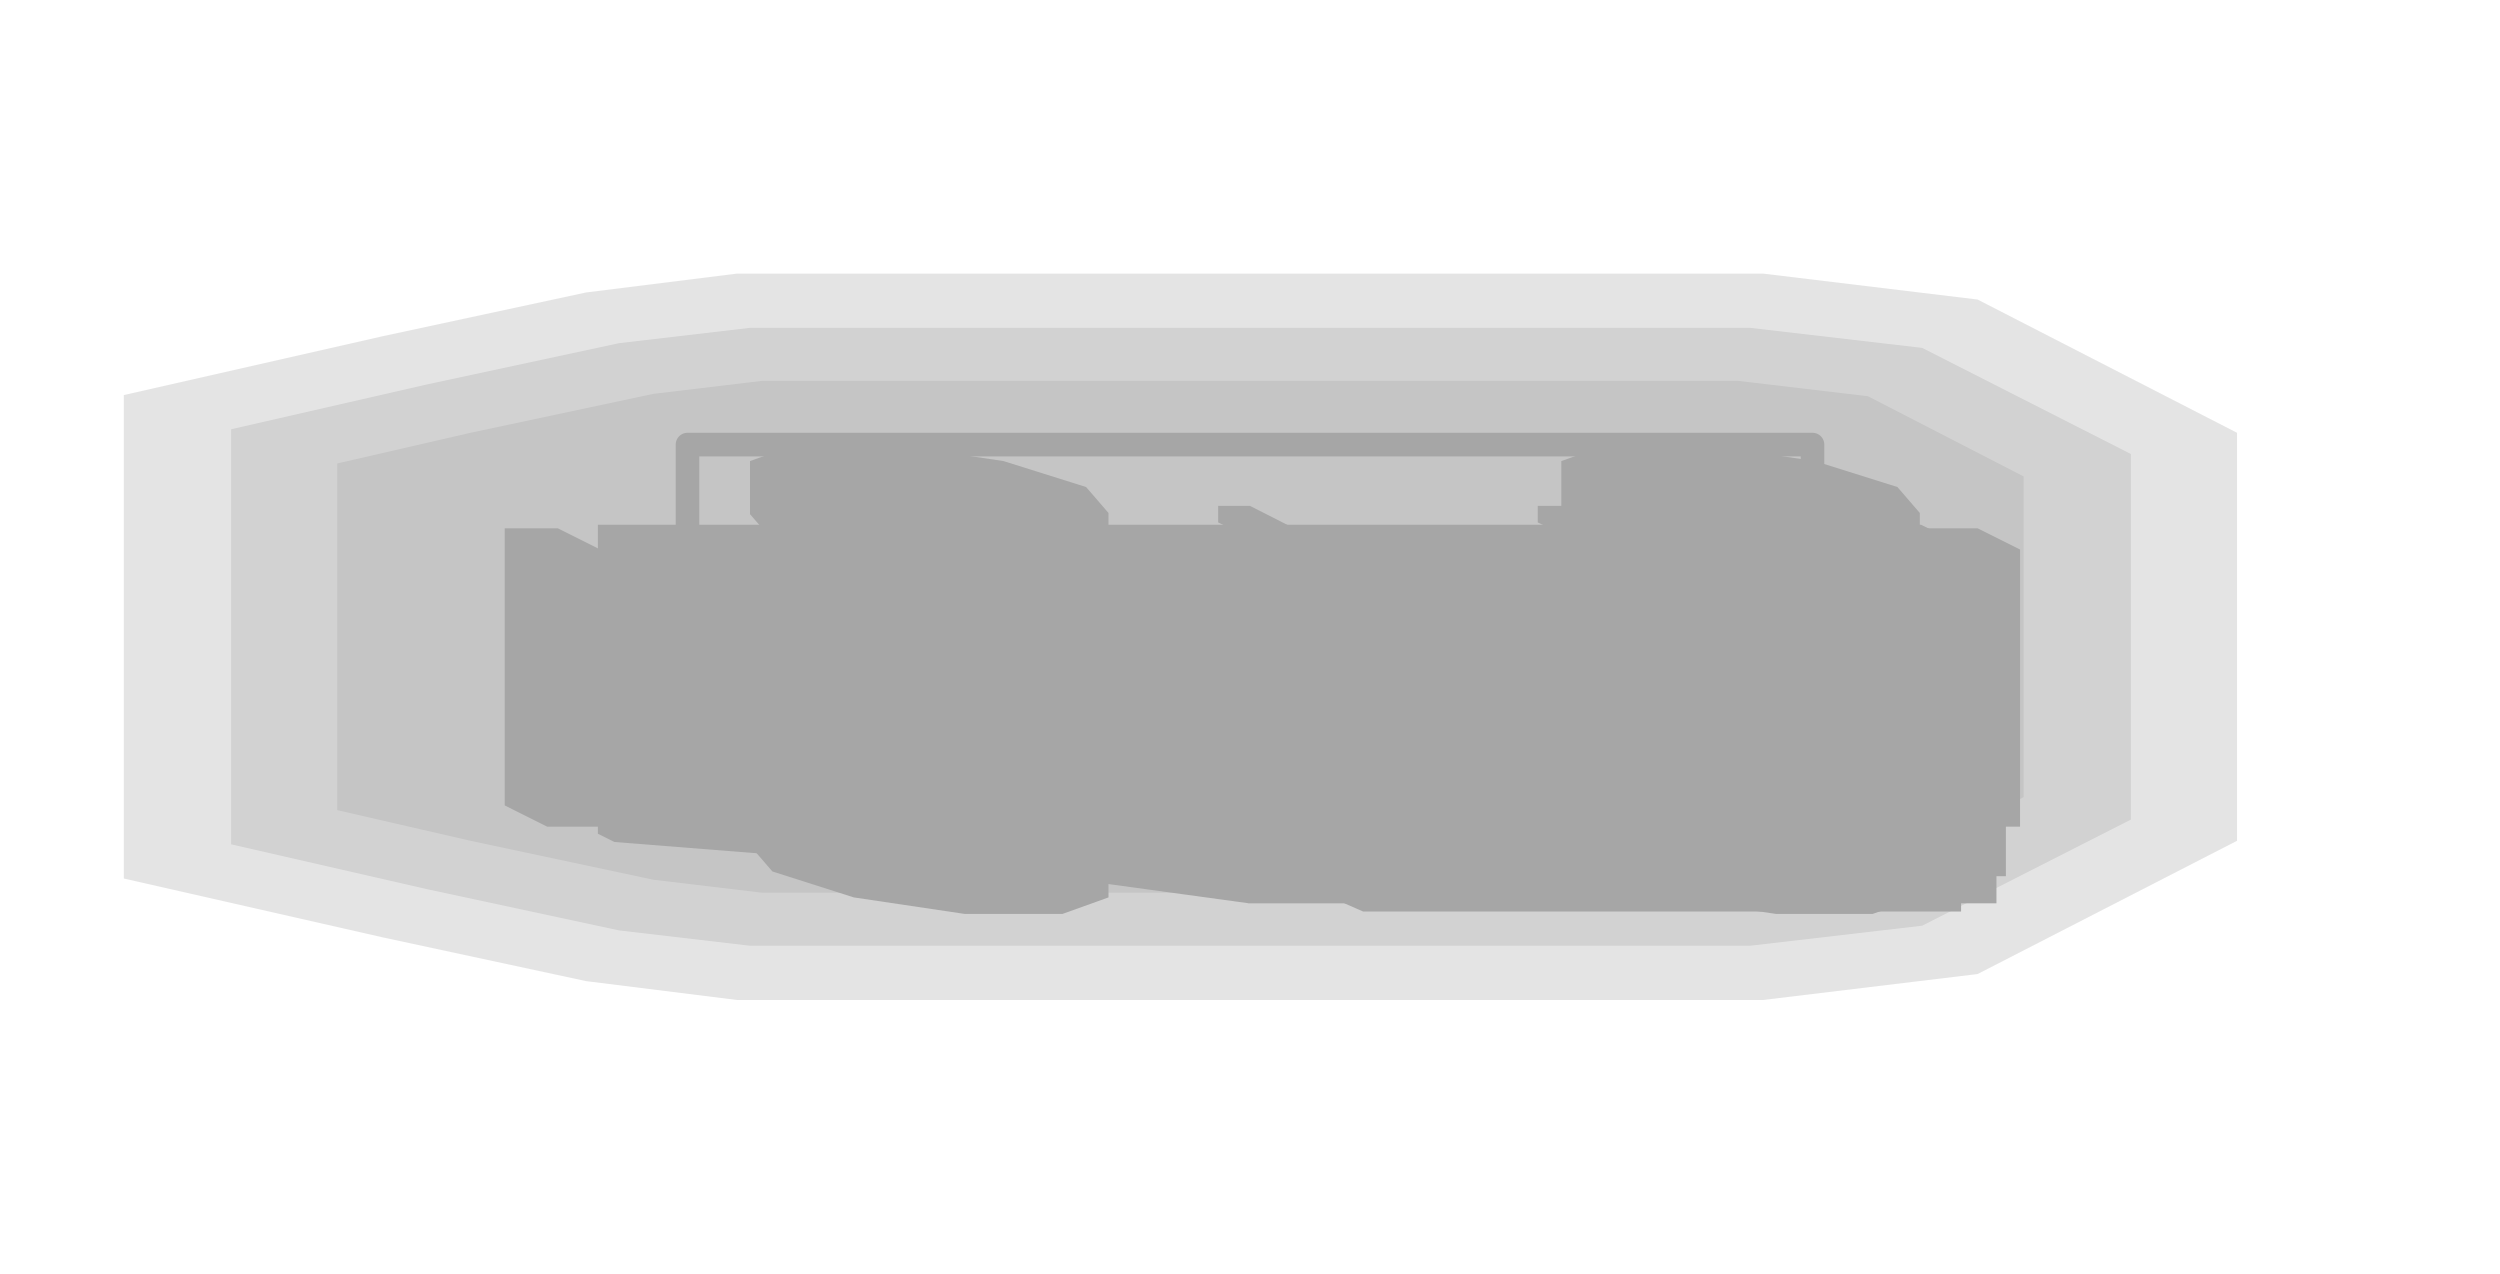
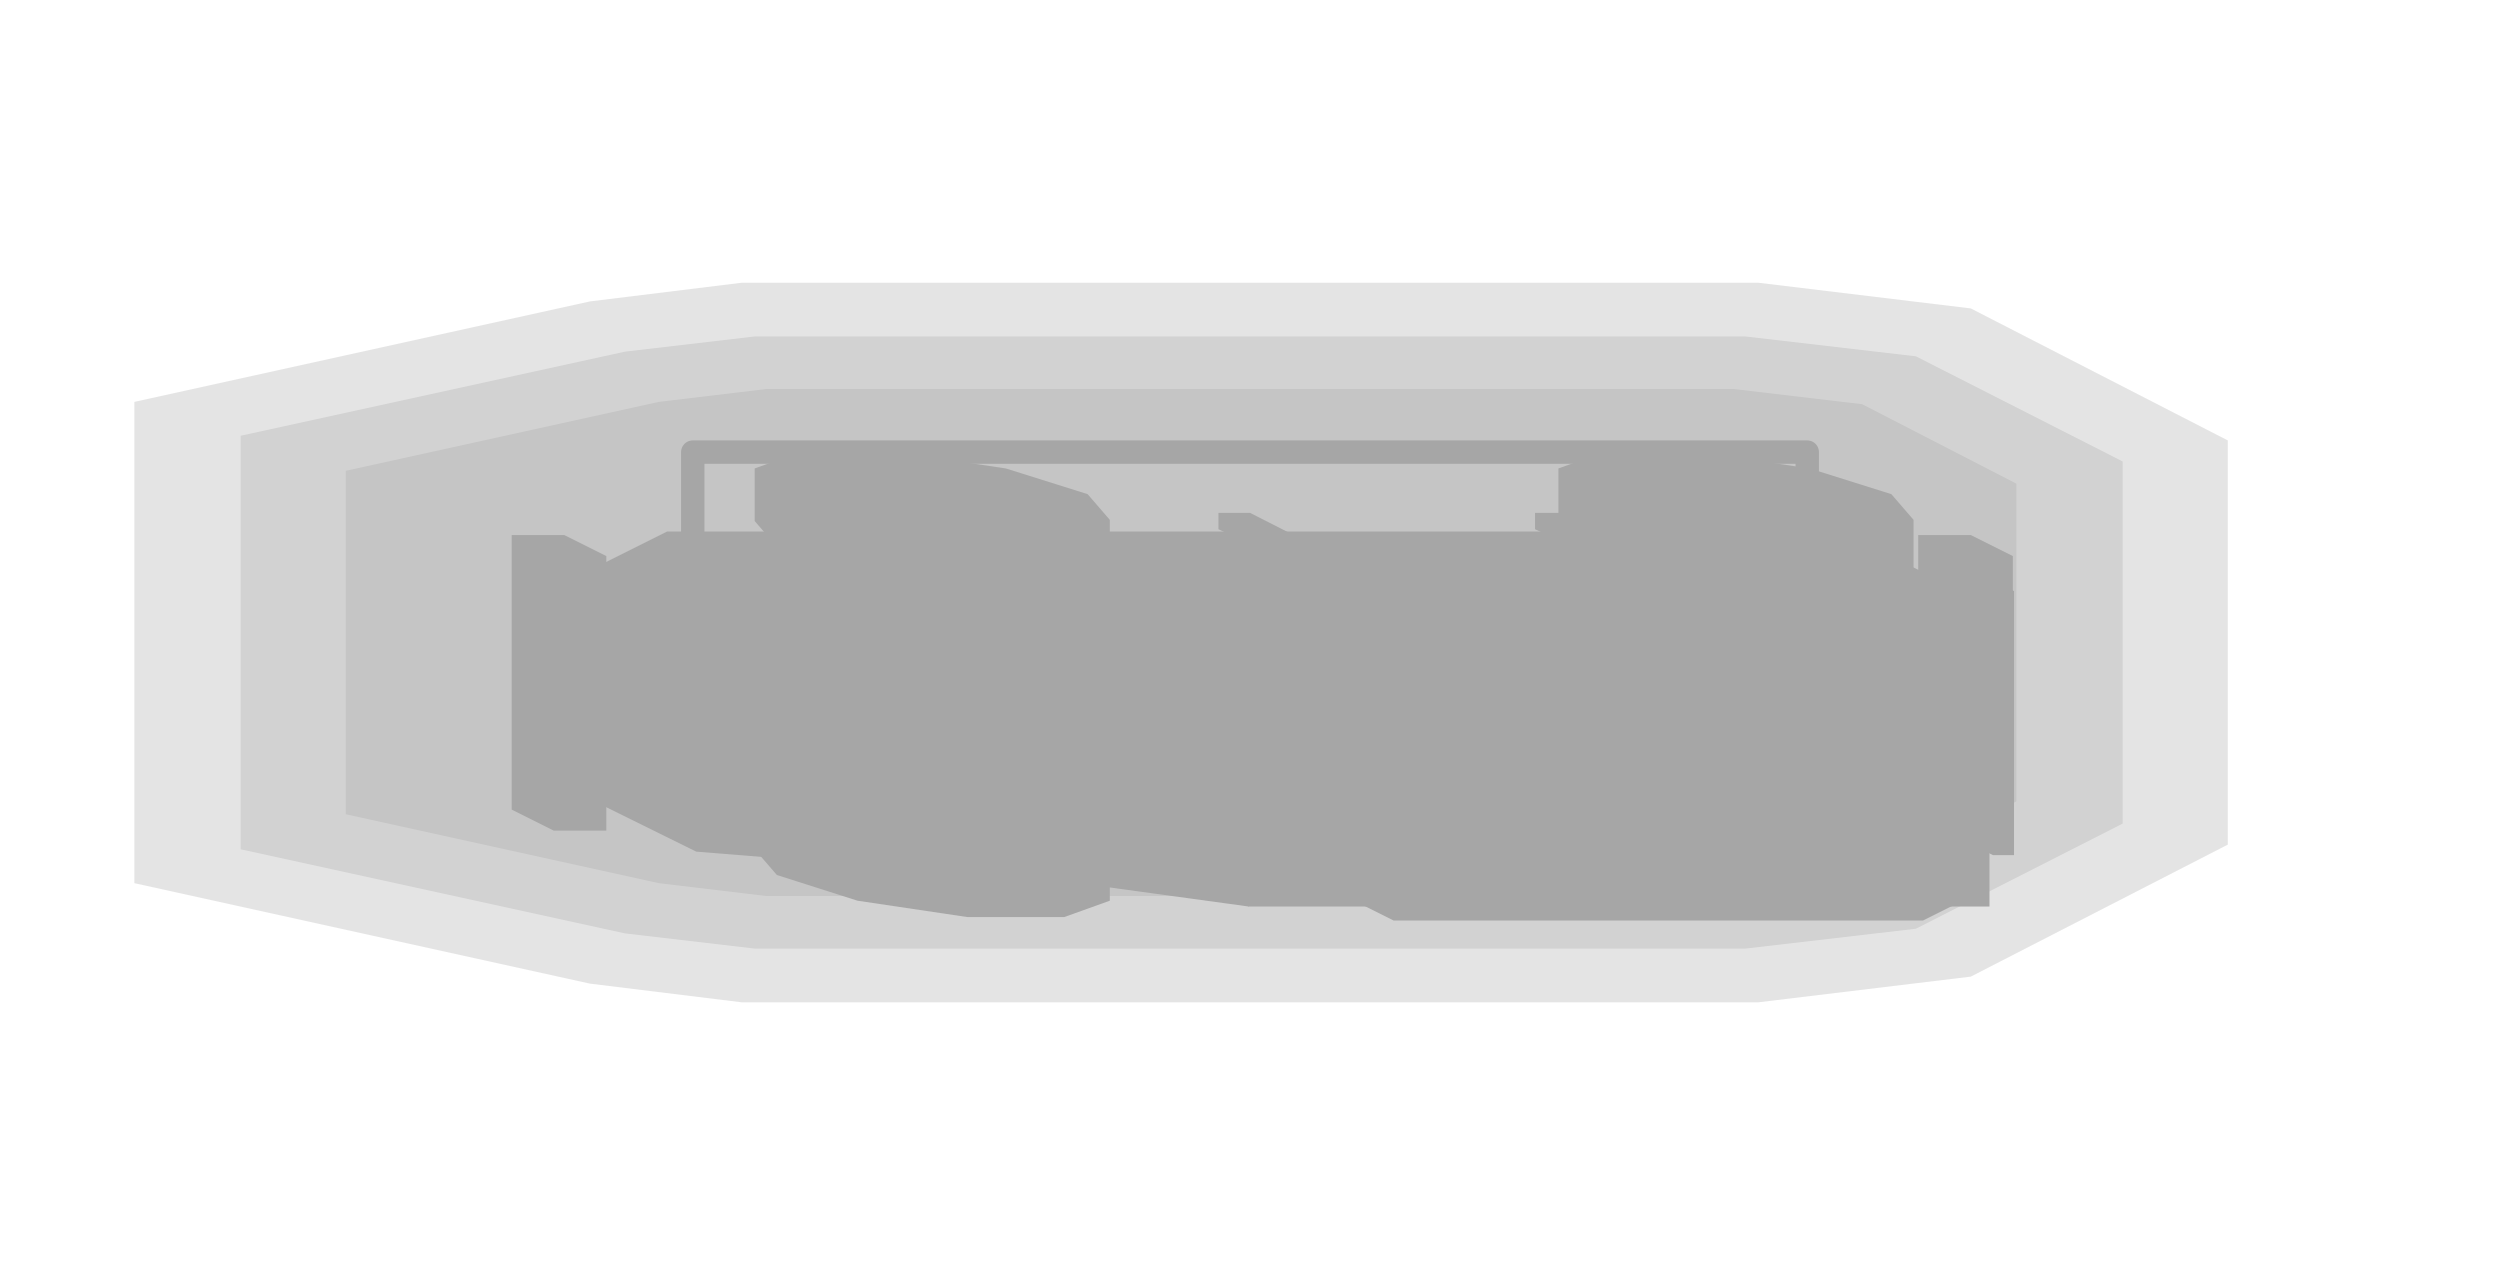
- <svg xmlns="http://www.w3.org/2000/svg" width="212" height="108" viewBox="0 0 212 108">
+ <svg xmlns="http://www.w3.org/2000/svg" width="214" height="110" viewBox="0 0 214 110">
  <g opacity="0.35">
-     <polygon points="189.7,36.7 189.7,71.3 167.7,82.6 149.5,84.8 62.5,84.8 49.7,83.2 32.5,79.5 10.5,74.5 10.5,33.5 32.5,28.5 49.7,24.8 62.5,23.2 149.5,23.2 167.7,25.4" fill="#000000" fill-opacity="0.3" />
-     <polygon points="180.7,38.5 180.7,69.5 163,78.5 148.4,80.2 63.6,80.2 52.5,78.9 36.2,75.4 19.6,71.6 19.6,36.4 36.2,32.6 52.5,29.1 63.6,27.8 148.4,27.8 163,29.5" fill="#000000" fill-opacity="0.3" />
-     <polygon points="171.6,40.4 171.6,67.6 158.4,74.4 147.4,75.7 64.6,75.7 55.4,74.6 39.9,71.3 28.6,68.7 28.6,39.3 39.9,36.7 55.4,33.4 64.6,32.3 147.4,32.3 158.4,33.6" fill="#000000" fill-opacity="0.3" />
-     <polygon points="58.3,37.7 60.8,37.7 151.2,37.7 153.7,37.7 153.7,70.3 151.2,70.3 60.8,70.3 58.3,70.3" fill="none" stroke="#000000" stroke-width="2" stroke-linejoin="round" />
-     <polygon points="63.6,67.1 67.5,65.8 75.7,65.8 85.1,67.1 92.1,69.4 94,71.6 94,76.1 90.1,77.5 81.8,77.5 72.4,76.1 65.5,73.9 63.6,71.7" fill="#000000" />
-     <polygon points="72.8,72.1 77.6,72.1 83,73.1 85.8,74.4 85.8,75.3 84.3,76.3 79.4,76.3 74,75.3 71.3,74 71.3,73.1" fill="#000000" />
-     <polygon points="63.6,39.1 67.5,37.7 75.7,37.7 85.1,39.1 92.1,41.3 94,43.5 94,48 90.1,49.4 81.8,49.4 72.4,48 65.5,45.8 63.6,43.6" fill="#000000" />
-     <polygon points="72.8,38.6 77.6,38.6 83,39.6 85.8,40.9 85.8,41.9 84.3,42.8 79.4,42.8 74,41.9 71.3,40.5 71.3,39.6" fill="#000000" />
-     <polygon points="132.4,67.1 136.3,65.8 144.5,65.8 153.9,67.1 160.9,69.4 162.8,71.6 162.8,76.1 158.8,77.5 150.6,77.5 141.2,76.1 134.2,73.9 132.4,71.7" fill="#000000" />
-     <polygon points="141.5,72.1 146.4,72.1 151.8,73.1 154.6,74.4 154.6,75.3 153.1,76.3 148.2,76.3 142.8,75.3 140,74 140,73.1" fill="#000000" />
-     <polygon points="132.4,39.1 136.3,37.7 144.5,37.7 153.9,39.1 160.9,41.3 162.8,43.5 162.8,48 158.8,49.4 150.6,49.4 141.2,48 134.2,45.8 132.4,43.6" fill="#000000" />
-     <polygon points="141.5,38.6 146.4,38.6 151.8,39.6 154.6,40.9 154.6,41.9 153.1,42.8 148.2,42.8 142.8,41.9 140,40.5 140,39.6" fill="#000000" />
-     <polygon points="59.8,46.3 159.4,46.3 162.9,48.1 162.9,67.1 63.4,67.1 59.8,65.3" fill="#000000" />
-     <polygon points="81.5,44.5 162.9,44.5 170.1,48 170.1,74.3 88.7,74.3 81.5,70.7" fill="#000000" />
-     <polygon points="50.7,44.5 81.5,44.5 88.7,48 88.7,74.3 52.1,71.4 50.7,70.7" fill="#000000" />
-     <polygon points="95.3,71.5 153.2,71.5 156.8,73.3 156.8,74.2 98.9,74.2 95.3,72.4" fill="#000000" />
-     <polygon points="95.3,44.8 153.2,44.8 156.8,46.6 156.8,47.5 98.9,47.5 95.3,45.7" fill="#000000" />
-     <polygon points="130.4,71.4 133.1,71.4 139.3,74.5 139.3,75.8 136.6,75.8 130.4,72.8" fill="#000000" />
-     <polygon points="103.3,71.4 106,71.4 112.1,74.5 112.1,75.8 109.4,75.8 103.3,72.8" fill="#000000" />
-     <polygon points="130.4,42.9 133.1,42.9 139.3,46 139.3,47.3 136.6,47.3 130.4,44.3" fill="#000000" />
-     <polygon points="103.3,42.9 106,42.9 112.1,46 112.1,47.3 109.4,47.3 103.3,44.3" fill="#000000" />
-     <polygon points="97.7,49.9 161.1,49.9 162.6,50.6 162.6,73.2 99.2,73.2 97.7,72.5" fill="#000000" />
-     <polygon points="99.2,50.6 162.6,50.6 169.3,54 169.3,76.6 105.9,76.6 99.2,73.2" fill="#000000" />
-     <polygon points="81.1,50.6 99.2,50.6 105.9,54 105.9,76.6 81.1,73.2" fill="#000000" />
-     <polygon points="114,54 164.7,54 166.3,54.7 166.3,77.3 115.6,77.3 114,76.6" fill="#000000" />
-     <polygon points="121,62 160.8,62 161.9,62.5 161.9,70.6 122,70.6 121,70.1" fill="#000000" />
-     <polygon points="164.5,47 166.3,47 167.8,47.8 167.8,70.4 166,70.4 164.5,69.7" fill="#000000" />
-     <polygon points="52.9,51.4 54.7,51.4 56,52.1 56,67.5 54.2,67.5 52.9,66.8" fill="#000000" />
-     <polygon points="42.8,44.8 47.3,44.8 50.9,46.6 50.9,70.1 46.4,70.1 42.8,68.3" fill="#000000" />
-     <polygon points="163.2,44.8 167.7,44.8 171.3,46.6 171.3,70.1 166.7,70.1 163.2,68.3" fill="#000000" />
-     <polygon points="164.5,65.1 168.1,65.1 170.1,66.2 170.1,68 166.5,68 164.5,66.9" fill="#000000" />
+     <polygon points="190.7,37.7 190.7,72.3 168.7,83.6 150.5,85.8 63.5,85.8 50.5,84.2 11.5,75.6 11.5,34.4 50.5,25.8 63.5,24.2 150.5,24.2 168.7,26.4" fill="#000000" fill-opacity="0.3" />
+     <polygon points="181.7,39.5 181.7,70.5 164,79.5 149.4,81.2 64.6,81.2 53.5,79.9 20.6,72.7 20.6,37.3 53.5,30.1 64.6,28.8 149.4,28.8 164,30.5" fill="#000000" fill-opacity="0.3" />
+     <polygon points="172.6,41.4 172.6,68.6 159.4,75.4 148.4,76.7 65.6,76.7 56.4,75.6 29.6,69.7 29.6,40.3 56.4,34.4 65.6,33.3 148.4,33.3 159.4,34.6" fill="#000000" fill-opacity="0.3" />
+     <polygon points="59.3,38.7 61.8,38.7 152.2,38.7 154.7,38.7 154.7,71.3 152.2,71.3 61.8,71.3 59.3,71.3" fill="none" stroke="#000000" stroke-width="2" stroke-linejoin="round" />
+     <polygon points="64.6,68.1 68.5,66.8 76.7,66.8 86.1,68.1 93.1,70.4 95,72.6 95,77.1 91.1,78.5 82.8,78.5 73.4,77.1 66.5,74.9 64.6,72.7" fill="#000000" />
+     <polygon points="73.8,73.1 78.6,73.1 84,74.1 86.8,75.4 86.8,76.3 85.3,77.3 80.4,77.3 75,76.3 72.3,75 72.3,74.1" fill="#000000" />
+     <polygon points="64.6,40.1 68.5,38.7 76.7,38.7 86.1,40.1 93.1,42.3 95,44.5 95,49 91.1,50.4 82.8,50.4 73.4,49 66.5,46.8 64.6,44.6" fill="#000000" />
+     <polygon points="73.8,39.6 78.6,39.6 84,40.6 86.8,41.9 86.8,42.9 85.3,43.8 80.4,43.8 75,42.9 72.3,41.5 72.3,40.6" fill="#000000" />
+     <polygon points="133.4,68.1 137.3,66.8 145.5,66.8 154.9,68.1 161.9,70.4 163.8,72.6 163.8,77.1 159.8,78.5 151.6,78.5 142.2,77.1 135.2,74.9 133.4,72.7" fill="#000000" />
+     <polygon points="142.5,73.1 147.4,73.1 152.8,74.1 155.6,75.4 155.6,76.3 154.1,77.3 149.2,77.3 143.8,76.3 141,75 141,74.1" fill="#000000" />
+     <polygon points="133.4,40.1 137.3,38.7 145.5,38.7 154.9,40.1 161.9,42.3 163.8,44.5 163.8,49 159.8,50.4 151.6,50.4 142.2,49 135.2,46.8 133.4,44.6" fill="#000000" />
+     <polygon points="142.5,39.6 147.4,39.6 152.8,40.6 155.6,41.9 155.6,42.9 154.1,43.8 149.2,43.8 143.8,42.9 141,41.5 141,40.6" fill="#000000" />
+     <polygon points="64.4,47.3 156.7,47.3 163.9,50.9 163.9,66.3 160.3,68.1 68,68.1 60.8,64.5 60.8,49.1" fill="#000000" />
+     <polygon points="88.8,45.5 157.6,45.5 171.1,52.2 171.1,72.1 164.8,75.3 96,75.3 82.5,68.5 82.5,48.6" fill="#000000" />
+     <polygon points="57.1,45.5 77.1,45.5 89.7,51.8 89.7,72.6 83.2,74.8 59.6,72.9 51.7,69 51.7,48.2" fill="#000000" />
+     <polygon points="99.1,73 153.4,73 154.7,73.6 154.7,74.3 100.4,74.3 99.1,73.7" fill="#000000" />
+     <polygon points="99.1,46.5 153.4,46.5 154.7,47.2 154.7,47.9 100.4,47.9 99.1,47.3" fill="#000000" />
+     <polygon points="131.4,72.4 134.1,72.4 140.3,75.5 140.3,76.8 137.6,76.8 131.4,73.8" fill="#000000" />
+     <polygon points="104.3,72.4 107,72.4 113.1,75.5 113.1,76.8 110.4,76.8 104.3,73.8" fill="#000000" />
+     <polygon points="131.4,43.9 134.1,43.9 140.3,47 140.3,48.3 137.6,48.3 131.4,45.3" fill="#000000" />
+     <polygon points="104.3,43.9 107,43.9 113.1,47 113.1,48.3 110.4,48.3 104.3,45.3" fill="#000000" />
+     <polygon points="98.7,50.9 162.1,50.9 163.6,51.6 163.6,74.2 100.2,74.2 98.7,73.5" fill="#000000" />
+     <polygon points="100.2,51.6 163.6,51.6 170.3,55 170.3,77.6 106.9,77.6 100.2,74.2" fill="#000000" />
+     <polygon points="82.1,51.6 100.2,51.6 106.9,55 106.9,77.6 82.1,74.2" fill="#000000" />
+     <polygon points="117.8,54.5 163,54.5 168.2,57.1 168.2,77 164.6,78.8 119.3,78.8 114.1,76.2 114.1,56.3" fill="#000000" />
+     <polygon points="120.6,55.9 162.2,55.9 166.9,58.2 166.9,76.3 163.3,78.1 121.6,78.1 117,75.8 117,57.7" fill="#000000" />
+     <polygon points="121.6,58.2 163.3,58.2 164.3,58.7 164.3,76.9 122.6,76.9 121.6,76.3" fill="#000000" />
+     <polygon points="165.5,48 167.3,48 172.4,50.6 172.4,73.2 170.6,73.2 165.5,70.7" fill="#000000" />
+     <polygon points="53.9,52.4 55.7,52.4 57,53.1 57,68.5 55.2,68.5 53.9,67.8" fill="#000000" />
+     <polygon points="43.8,45.8 48.3,45.8 51.9,47.6 51.9,71.1 47.4,71.1 43.8,69.3" fill="#000000" />
+     <polygon points="164.2,45.8 168.7,45.8 172.3,47.6 172.3,71.1 167.7,71.1 164.2,69.3" fill="#000000" />
+     <polygon points="165.5,66.1 169.1,66.1 171.1,67.2 171.1,69 167.5,69 165.5,67.9" fill="#000000" />
  </g>
</svg>
